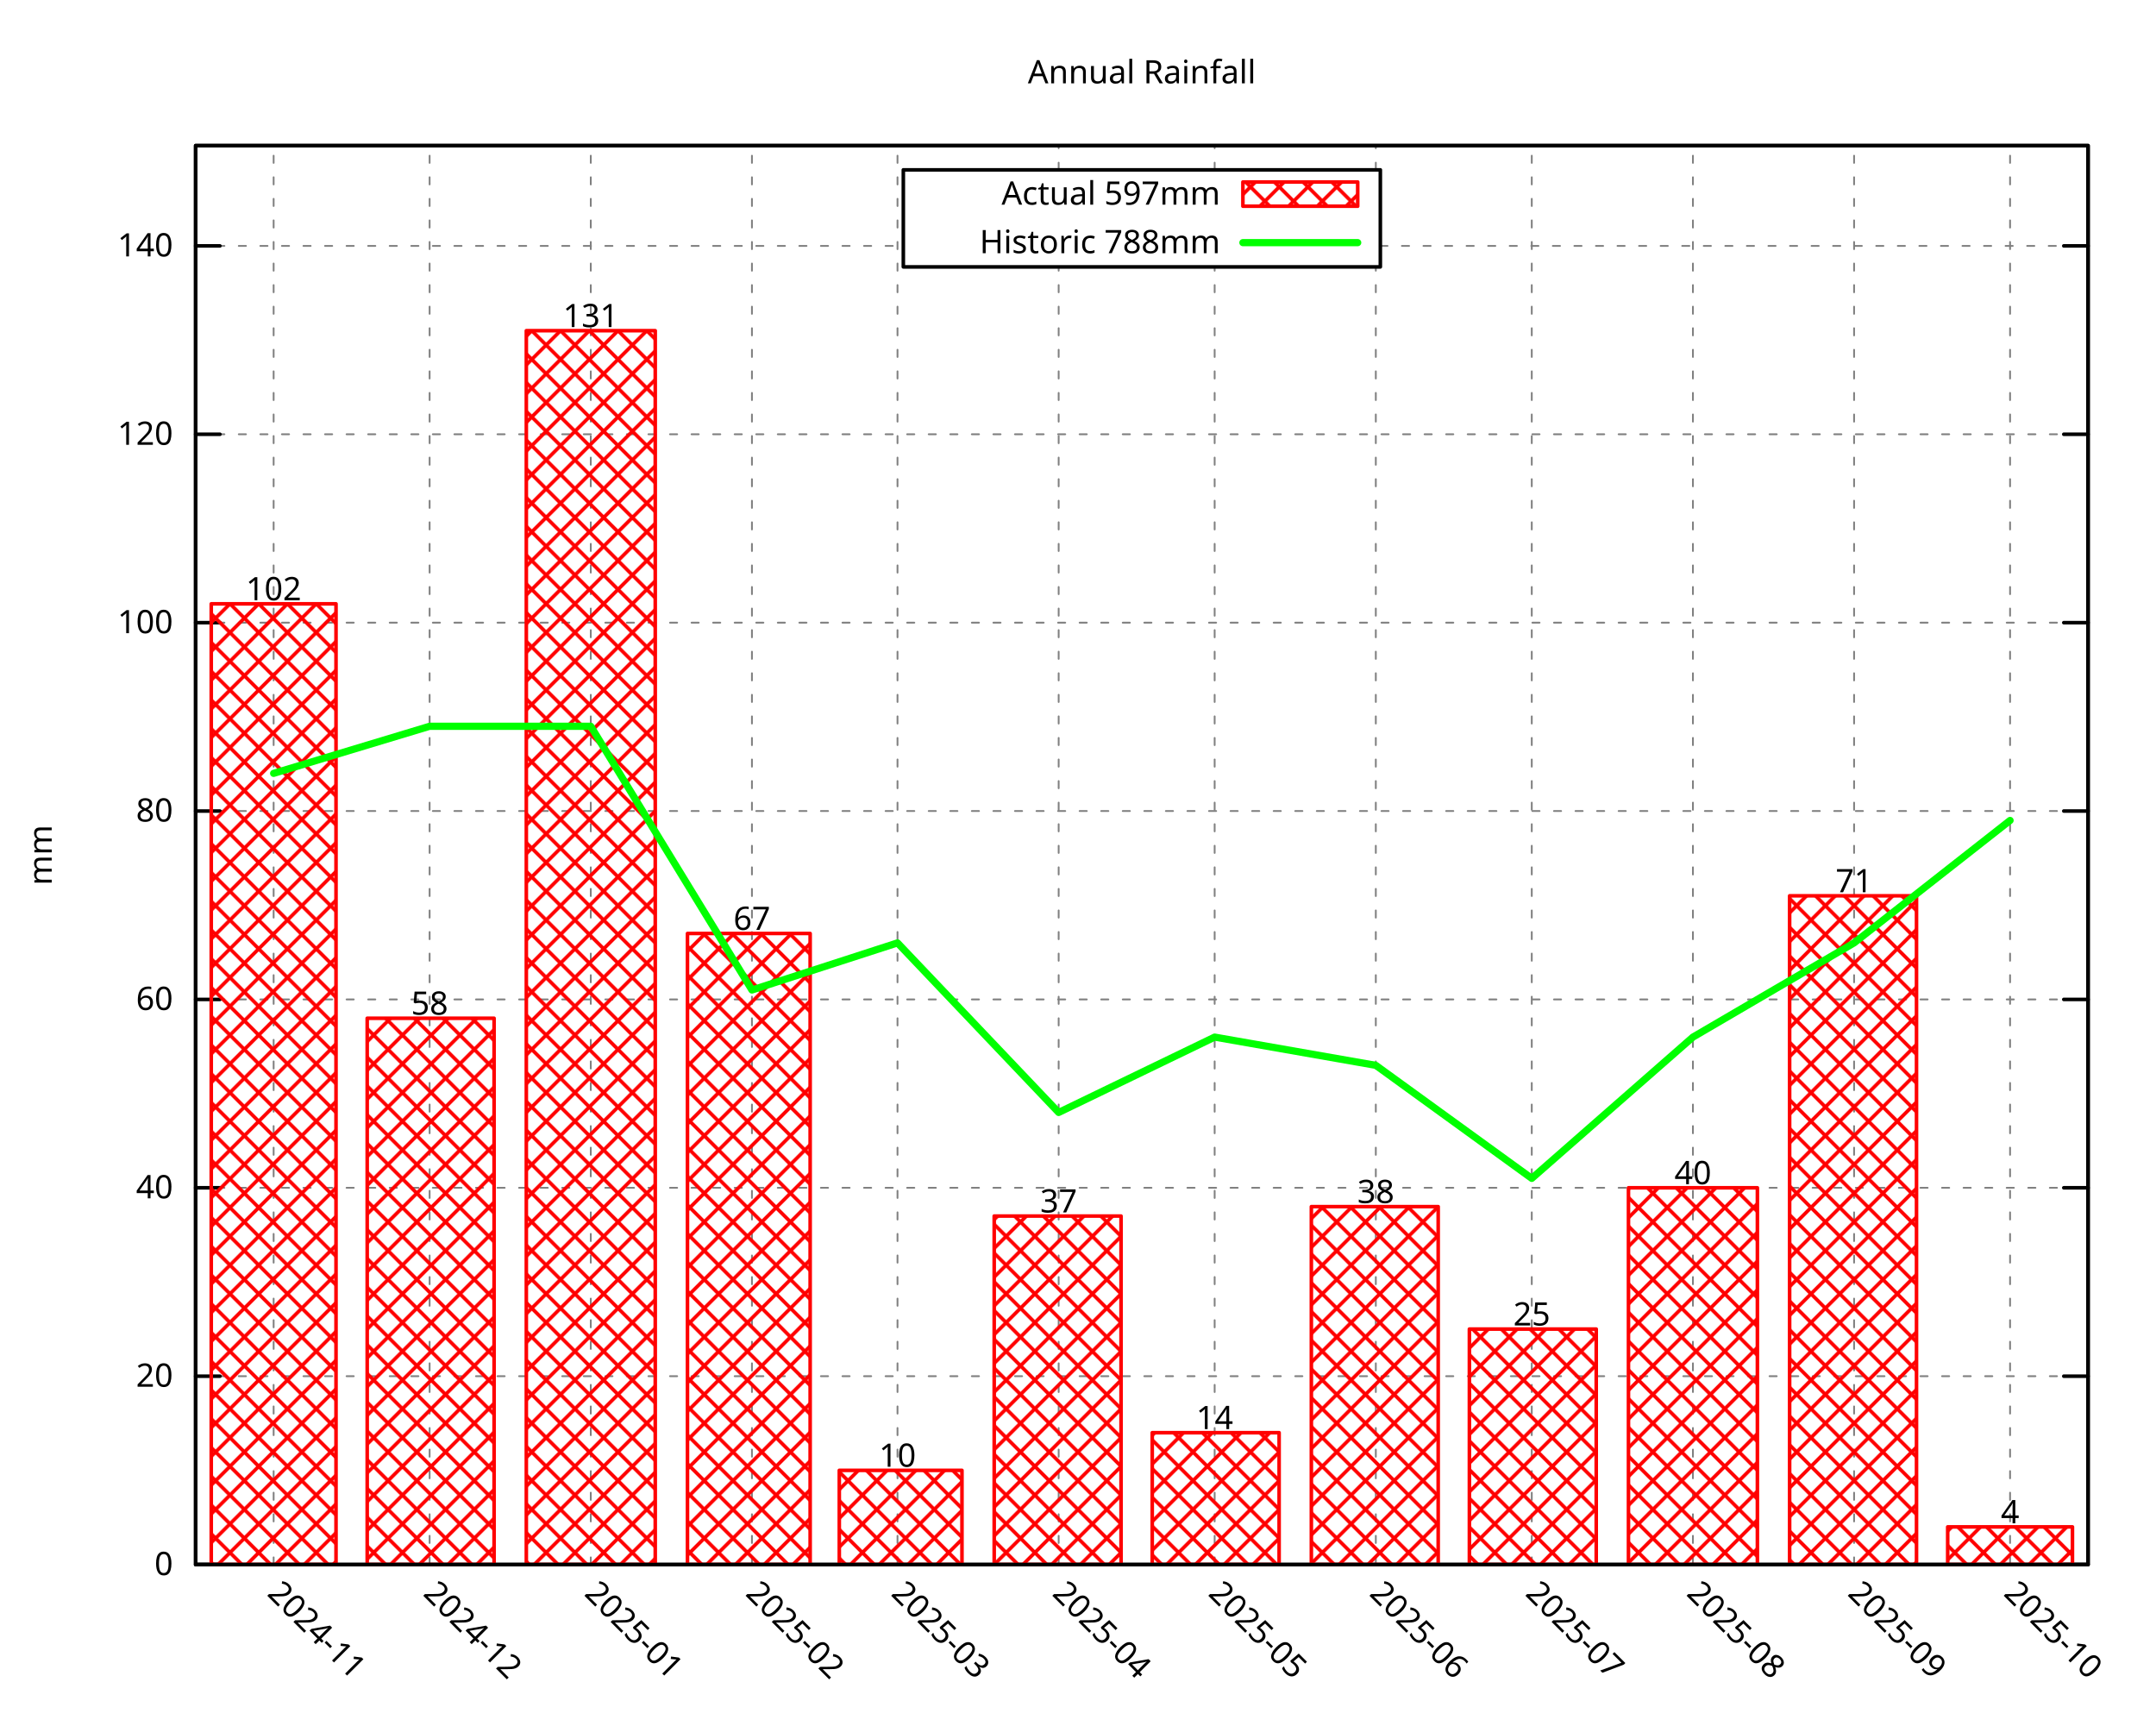
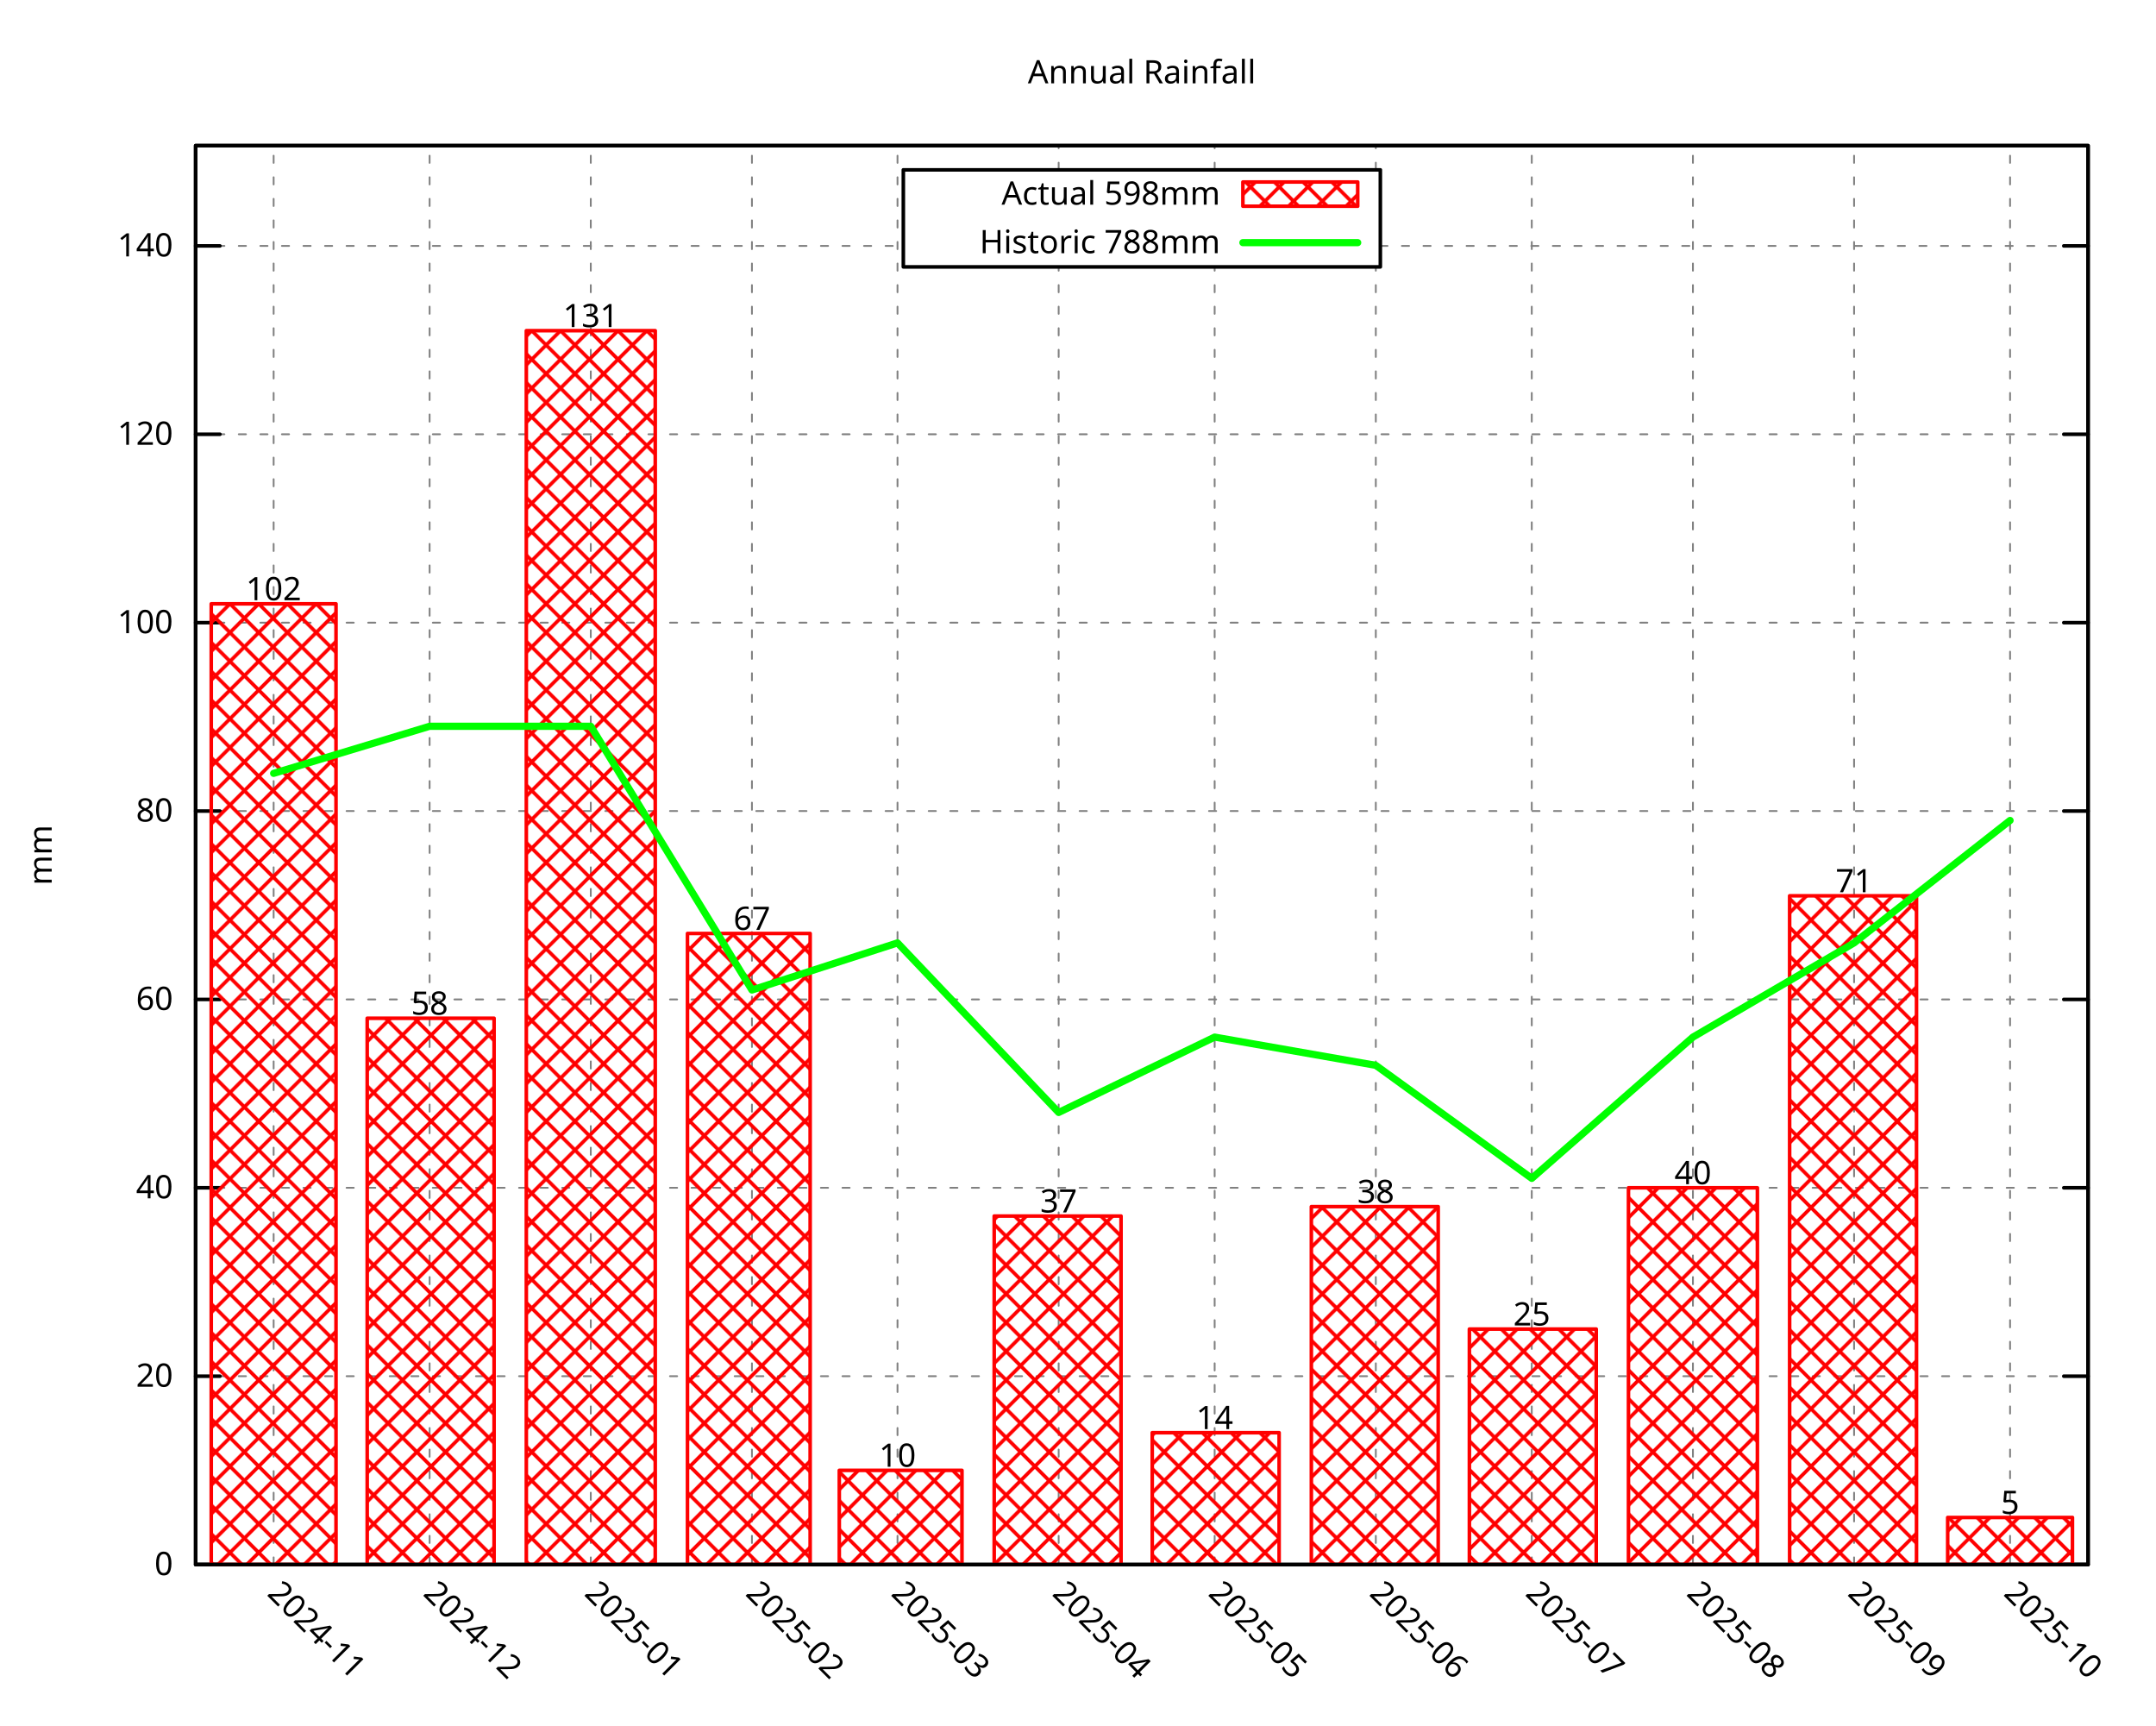
<svg xmlns="http://www.w3.org/2000/svg" xmlns:xlink="http://www.w3.org/1999/xlink" width="600" height="480" viewBox="0 0 600 480">
  <g id="gnuplot_canvas">
    <rect x="0" y="0" width="600" height="480" fill="none" />
    <defs>
      <circle id="gpDot" r="0.5" stroke-width="0.5" stroke="currentColor" />
      <path id="gpPt0" stroke-width="0.296" stroke="currentColor" d="M-1,0 h2 M0,-1 v2" />
      <path id="gpPt1" stroke-width="0.296" stroke="currentColor" d="M-1,-1 L1,1 M1,-1 L-1,1" />
      <path id="gpPt2" stroke-width="0.296" stroke="currentColor" d="M-1,0 L1,0 M0,-1 L0,1 M-1,-1 L1,1 M-1,1 L1,-1" />
      <rect id="gpPt3" stroke-width="0.296" stroke="currentColor" x="-1" y="-1" width="2" height="2" />
      <rect id="gpPt4" stroke-width="0.296" stroke="currentColor" fill="currentColor" x="-1" y="-1" width="2" height="2" />
      <circle id="gpPt5" stroke-width="0.296" stroke="currentColor" cx="0" cy="0" r="1" />
      <use xlink:href="#gpPt5" id="gpPt6" fill="currentColor" stroke="none" />
      <path id="gpPt7" stroke-width="0.296" stroke="currentColor" d="M0,-1.33 L-1.33,0.67 L1.33,0.67 z" />
      <use xlink:href="#gpPt7" id="gpPt8" fill="currentColor" stroke="none" />
      <use xlink:href="#gpPt7" id="gpPt9" stroke="currentColor" transform="rotate(180)" />
      <use xlink:href="#gpPt9" id="gpPt10" fill="currentColor" stroke="none" />
      <use xlink:href="#gpPt3" id="gpPt11" stroke="currentColor" transform="rotate(45)" />
      <use xlink:href="#gpPt11" id="gpPt12" fill="currentColor" stroke="none" />
      <path id="gpPt13" stroke-width="0.296" stroke="currentColor" d="M0,1.330 L1.265,0.411 L0.782,-1.067 L-0.782,-1.076 L-1.265,0.411 z" />
      <use xlink:href="#gpPt13" id="gpPt14" fill="currentColor" stroke="none" />
      <filter id="textbox" filterUnits="objectBoundingBox" x="0" y="0" height="1" width="1">
        <feFlood flood-color="white" flood-opacity="1" result="bgnd" />
        <feComposite in="SourceGraphic" in2="bgnd" operator="atop" />
      </filter>
      <filter id="greybox" filterUnits="objectBoundingBox" x="0" y="0" height="1" width="1">
        <feFlood flood-color="lightgrey" flood-opacity="1" result="grey" />
        <feComposite in="SourceGraphic" in2="grey" operator="atop" />
      </filter>
    </defs>
    <g fill="none" color="white" stroke="currentColor" stroke-width="1.00" stroke-linecap="round" stroke-linejoin="round">
</g>
    <g fill="none" color="black" stroke="currentColor" stroke-width="1.00" stroke-linecap="round" stroke-linejoin="round">
</g>
    <g fill="none" color="black" stroke="black" stroke-width="0.50" stroke-linecap="round" stroke-linejoin="round">
</g>
    <g fill="none" color="gray" stroke="currentColor" stroke-width="0.50" stroke-linecap="round" stroke-linejoin="round">
      <path stroke="gray" stroke-dasharray="2,4" class="gridline" d="M54.45,435.32 L581.09,435.32  " />
    </g>
    <g fill="none" color="gray" stroke="gray" stroke-width="1.00" stroke-linecap="round" stroke-linejoin="round">
</g>
    <g fill="none" color="black" stroke="currentColor" stroke-width="1.00" stroke-linecap="round" stroke-linejoin="round">
      <path stroke="black" d="M54.45,435.32 L61.20,435.32 M581.09,435.32 L574.34,435.32  " />
      <g transform="translate(48.15,438.25)" stroke="none" fill="black" font-family="Droid Sans" font-size="9.00" text-anchor="end">
        <text>
          <tspan font-family="Droid Sans"> 0</tspan>
        </text>
      </g>
    </g>
    <g fill="none" color="black" stroke="currentColor" stroke-width="1.00" stroke-linecap="round" stroke-linejoin="round">
</g>
    <g fill="none" color="black" stroke="black" stroke-width="0.50" stroke-linecap="round" stroke-linejoin="round">
</g>
    <g fill="none" color="gray" stroke="currentColor" stroke-width="0.50" stroke-linecap="round" stroke-linejoin="round">
      <path stroke="gray" stroke-dasharray="2,4" class="gridline" d="M54.45,382.91 L581.09,382.91  " />
    </g>
    <g fill="none" color="gray" stroke="gray" stroke-width="1.00" stroke-linecap="round" stroke-linejoin="round">
</g>
    <g fill="none" color="black" stroke="currentColor" stroke-width="1.00" stroke-linecap="round" stroke-linejoin="round">
      <path stroke="black" d="M54.45,382.91 L61.20,382.91 M581.09,382.91 L574.34,382.91  " />
      <g transform="translate(48.15,385.84)" stroke="none" fill="black" font-family="Droid Sans" font-size="9.00" text-anchor="end">
        <text>
          <tspan font-family="Droid Sans"> 20</tspan>
        </text>
      </g>
    </g>
    <g fill="none" color="black" stroke="currentColor" stroke-width="1.00" stroke-linecap="round" stroke-linejoin="round">
</g>
    <g fill="none" color="black" stroke="black" stroke-width="0.50" stroke-linecap="round" stroke-linejoin="round">
</g>
    <g fill="none" color="gray" stroke="currentColor" stroke-width="0.50" stroke-linecap="round" stroke-linejoin="round">
      <path stroke="gray" stroke-dasharray="2,4" class="gridline" d="M54.45,330.49 L581.09,330.49  " />
    </g>
    <g fill="none" color="gray" stroke="gray" stroke-width="1.00" stroke-linecap="round" stroke-linejoin="round">
</g>
    <g fill="none" color="black" stroke="currentColor" stroke-width="1.00" stroke-linecap="round" stroke-linejoin="round">
      <path stroke="black" d="M54.45,330.49 L61.20,330.49 M581.09,330.49 L574.34,330.49  " />
      <g transform="translate(48.15,333.42)" stroke="none" fill="black" font-family="Droid Sans" font-size="9.00" text-anchor="end">
        <text>
          <tspan font-family="Droid Sans"> 40</tspan>
        </text>
      </g>
    </g>
    <g fill="none" color="black" stroke="currentColor" stroke-width="1.00" stroke-linecap="round" stroke-linejoin="round">
</g>
    <g fill="none" color="black" stroke="black" stroke-width="0.50" stroke-linecap="round" stroke-linejoin="round">
</g>
    <g fill="none" color="gray" stroke="currentColor" stroke-width="0.50" stroke-linecap="round" stroke-linejoin="round">
      <path stroke="gray" stroke-dasharray="2,4" class="gridline" d="M54.45,278.08 L581.09,278.08  " />
    </g>
    <g fill="none" color="gray" stroke="gray" stroke-width="1.00" stroke-linecap="round" stroke-linejoin="round">
</g>
    <g fill="none" color="black" stroke="currentColor" stroke-width="1.00" stroke-linecap="round" stroke-linejoin="round">
      <path stroke="black" d="M54.45,278.08 L61.20,278.08 M581.09,278.08 L574.34,278.08  " />
      <g transform="translate(48.15,281.01)" stroke="none" fill="black" font-family="Droid Sans" font-size="9.00" text-anchor="end">
        <text>
          <tspan font-family="Droid Sans"> 60</tspan>
        </text>
      </g>
    </g>
    <g fill="none" color="black" stroke="currentColor" stroke-width="1.00" stroke-linecap="round" stroke-linejoin="round">
</g>
    <g fill="none" color="black" stroke="black" stroke-width="0.50" stroke-linecap="round" stroke-linejoin="round">
</g>
    <g fill="none" color="gray" stroke="currentColor" stroke-width="0.50" stroke-linecap="round" stroke-linejoin="round">
      <path stroke="gray" stroke-dasharray="2,4" class="gridline" d="M54.45,225.66 L581.09,225.66  " />
    </g>
    <g fill="none" color="gray" stroke="gray" stroke-width="1.00" stroke-linecap="round" stroke-linejoin="round">
</g>
    <g fill="none" color="black" stroke="currentColor" stroke-width="1.00" stroke-linecap="round" stroke-linejoin="round">
      <path stroke="black" d="M54.45,225.66 L61.20,225.66 M581.09,225.66 L574.34,225.66  " />
      <g transform="translate(48.15,228.59)" stroke="none" fill="black" font-family="Droid Sans" font-size="9.00" text-anchor="end">
        <text>
          <tspan font-family="Droid Sans"> 80</tspan>
        </text>
      </g>
    </g>
    <g fill="none" color="black" stroke="currentColor" stroke-width="1.00" stroke-linecap="round" stroke-linejoin="round">
</g>
    <g fill="none" color="black" stroke="black" stroke-width="0.50" stroke-linecap="round" stroke-linejoin="round">
</g>
    <g fill="none" color="gray" stroke="currentColor" stroke-width="0.50" stroke-linecap="round" stroke-linejoin="round">
      <path stroke="gray" stroke-dasharray="2,4" class="gridline" d="M54.45,173.25 L581.09,173.25  " />
    </g>
    <g fill="none" color="gray" stroke="gray" stroke-width="1.00" stroke-linecap="round" stroke-linejoin="round">
</g>
    <g fill="none" color="black" stroke="currentColor" stroke-width="1.00" stroke-linecap="round" stroke-linejoin="round">
      <path stroke="black" d="M54.45,173.25 L61.20,173.25 M581.09,173.25 L574.34,173.25  " />
      <g transform="translate(48.15,176.18)" stroke="none" fill="black" font-family="Droid Sans" font-size="9.00" text-anchor="end">
        <text>
          <tspan font-family="Droid Sans"> 100</tspan>
        </text>
      </g>
    </g>
    <g fill="none" color="black" stroke="currentColor" stroke-width="1.00" stroke-linecap="round" stroke-linejoin="round">
</g>
    <g fill="none" color="black" stroke="black" stroke-width="0.50" stroke-linecap="round" stroke-linejoin="round">
</g>
    <g fill="none" color="gray" stroke="currentColor" stroke-width="0.50" stroke-linecap="round" stroke-linejoin="round">
      <path stroke="gray" stroke-dasharray="2,4" class="gridline" d="M54.45,120.83 L581.09,120.83  " />
    </g>
    <g fill="none" color="gray" stroke="gray" stroke-width="1.00" stroke-linecap="round" stroke-linejoin="round">
</g>
    <g fill="none" color="black" stroke="currentColor" stroke-width="1.00" stroke-linecap="round" stroke-linejoin="round">
      <path stroke="black" d="M54.45,120.83 L61.20,120.83 M581.09,120.83 L574.34,120.83  " />
      <g transform="translate(48.15,123.76)" stroke="none" fill="black" font-family="Droid Sans" font-size="9.00" text-anchor="end">
        <text>
          <tspan font-family="Droid Sans"> 120</tspan>
        </text>
      </g>
    </g>
    <g fill="none" color="black" stroke="currentColor" stroke-width="1.00" stroke-linecap="round" stroke-linejoin="round">
</g>
    <g fill="none" color="black" stroke="black" stroke-width="0.50" stroke-linecap="round" stroke-linejoin="round">
</g>
    <g fill="none" color="gray" stroke="currentColor" stroke-width="0.50" stroke-linecap="round" stroke-linejoin="round">
      <path stroke="gray" stroke-dasharray="2,4" class="gridline" d="M54.45,68.42 L251.39,68.42 M384.14,68.42 L581.09,68.42  " />
    </g>
    <g fill="none" color="gray" stroke="gray" stroke-width="1.00" stroke-linecap="round" stroke-linejoin="round">
</g>
    <g fill="none" color="black" stroke="currentColor" stroke-width="1.00" stroke-linecap="round" stroke-linejoin="round">
      <path stroke="black" d="M54.45,68.42 L61.20,68.42 M581.09,68.42 L574.34,68.42  " />
      <g transform="translate(48.15,71.35)" stroke="none" fill="black" font-family="Droid Sans" font-size="9.00" text-anchor="end">
        <text>
          <tspan font-family="Droid Sans"> 140</tspan>
        </text>
      </g>
    </g>
    <g fill="none" color="black" stroke="currentColor" stroke-width="1.00" stroke-linecap="round" stroke-linejoin="round">
</g>
    <g fill="none" color="black" stroke="black" stroke-width="0.50" stroke-linecap="round" stroke-linejoin="round">
</g>
    <g fill="none" color="gray" stroke="currentColor" stroke-width="0.50" stroke-linecap="round" stroke-linejoin="round">
      <path stroke="gray" stroke-dasharray="2,4" class="gridline" d="M76.15,435.32 L76.15,40.51  " />
    </g>
    <g fill="none" color="gray" stroke="gray" stroke-width="1.00" stroke-linecap="round" stroke-linejoin="round">
</g>
    <g fill="none" color="black" stroke="currentColor" stroke-width="1.00" stroke-linecap="round" stroke-linejoin="round">
      <path stroke="black" d="M76.15,435.32 M76.15,40.51  " />
      <g transform="translate(74.08,443.69) rotate(45.00)" stroke="none" fill="black" font-family="Droid Sans" font-size="9.00" text-anchor="start">
        <text>
          <tspan font-family="Droid Sans">2024-11</tspan>
        </text>
      </g>
    </g>
    <g fill="none" color="black" stroke="currentColor" stroke-width="1.00" stroke-linecap="round" stroke-linejoin="round">
</g>
    <g fill="none" color="black" stroke="black" stroke-width="0.50" stroke-linecap="round" stroke-linejoin="round">
</g>
    <g fill="none" color="gray" stroke="currentColor" stroke-width="0.50" stroke-linecap="round" stroke-linejoin="round">
      <path stroke="gray" stroke-dasharray="2,4" class="gridline" d="M119.56,435.32 L119.56,40.51  " />
    </g>
    <g fill="none" color="gray" stroke="gray" stroke-width="1.00" stroke-linecap="round" stroke-linejoin="round">
</g>
    <g fill="none" color="black" stroke="currentColor" stroke-width="1.00" stroke-linecap="round" stroke-linejoin="round">
      <path stroke="black" d="M119.56,435.32 M119.56,40.51  " />
      <g transform="translate(117.49,443.69) rotate(45.00)" stroke="none" fill="black" font-family="Droid Sans" font-size="9.00" text-anchor="start">
        <text>
          <tspan font-family="Droid Sans">2024-12</tspan>
        </text>
      </g>
    </g>
    <g fill="none" color="black" stroke="currentColor" stroke-width="1.00" stroke-linecap="round" stroke-linejoin="round">
</g>
    <g fill="none" color="black" stroke="black" stroke-width="0.50" stroke-linecap="round" stroke-linejoin="round">
</g>
    <g fill="none" color="gray" stroke="currentColor" stroke-width="0.50" stroke-linecap="round" stroke-linejoin="round">
      <path stroke="gray" stroke-dasharray="2,4" class="gridline" d="M164.41,435.32 L164.41,40.51  " />
    </g>
    <g fill="none" color="gray" stroke="gray" stroke-width="1.00" stroke-linecap="round" stroke-linejoin="round">
</g>
    <g fill="none" color="black" stroke="currentColor" stroke-width="1.00" stroke-linecap="round" stroke-linejoin="round">
      <path stroke="black" d="M164.41,435.32 M164.41,40.51  " />
      <g transform="translate(162.34,443.69) rotate(45.00)" stroke="none" fill="black" font-family="Droid Sans" font-size="9.00" text-anchor="start">
        <text>
          <tspan font-family="Droid Sans">2025-01</tspan>
        </text>
      </g>
    </g>
    <g fill="none" color="black" stroke="currentColor" stroke-width="1.00" stroke-linecap="round" stroke-linejoin="round">
</g>
    <g fill="none" color="black" stroke="black" stroke-width="0.50" stroke-linecap="round" stroke-linejoin="round">
</g>
    <g fill="none" color="gray" stroke="currentColor" stroke-width="0.50" stroke-linecap="round" stroke-linejoin="round">
      <path stroke="gray" stroke-dasharray="2,4" class="gridline" d="M209.26,435.32 L209.26,40.51  " />
    </g>
    <g fill="none" color="gray" stroke="gray" stroke-width="1.00" stroke-linecap="round" stroke-linejoin="round">
</g>
    <g fill="none" color="black" stroke="currentColor" stroke-width="1.00" stroke-linecap="round" stroke-linejoin="round">
      <path stroke="black" d="M209.26,435.32 M209.26,40.51  " />
      <g transform="translate(207.19,443.69) rotate(45.00)" stroke="none" fill="black" font-family="Droid Sans" font-size="9.00" text-anchor="start">
        <text>
          <tspan font-family="Droid Sans">2025-02</tspan>
        </text>
      </g>
    </g>
    <g fill="none" color="black" stroke="currentColor" stroke-width="1.00" stroke-linecap="round" stroke-linejoin="round">
</g>
    <g fill="none" color="black" stroke="black" stroke-width="0.50" stroke-linecap="round" stroke-linejoin="round">
</g>
    <g fill="none" color="gray" stroke="currentColor" stroke-width="0.50" stroke-linecap="round" stroke-linejoin="round">
      <path stroke="gray" stroke-dasharray="2,4" class="gridline" d="M249.77,435.32 L249.77,40.51  " />
    </g>
    <g fill="none" color="gray" stroke="gray" stroke-width="1.00" stroke-linecap="round" stroke-linejoin="round">
</g>
    <g fill="none" color="black" stroke="currentColor" stroke-width="1.00" stroke-linecap="round" stroke-linejoin="round">
      <path stroke="black" d="M249.77,435.32 M249.77,40.51  " />
      <g transform="translate(247.70,443.69) rotate(45.00)" stroke="none" fill="black" font-family="Droid Sans" font-size="9.00" text-anchor="start">
        <text>
          <tspan font-family="Droid Sans">2025-03</tspan>
        </text>
      </g>
    </g>
    <g fill="none" color="black" stroke="currentColor" stroke-width="1.00" stroke-linecap="round" stroke-linejoin="round">
</g>
    <g fill="none" color="black" stroke="black" stroke-width="0.50" stroke-linecap="round" stroke-linejoin="round">
</g>
    <g fill="none" color="gray" stroke="currentColor" stroke-width="0.50" stroke-linecap="round" stroke-linejoin="round">
      <path stroke="gray" stroke-dasharray="2,4" class="gridline" d="M294.62,435.32 L294.62,74.26 M294.62,47.26 L294.62,40.51  " />
    </g>
    <g fill="none" color="gray" stroke="gray" stroke-width="1.00" stroke-linecap="round" stroke-linejoin="round">
</g>
    <g fill="none" color="black" stroke="currentColor" stroke-width="1.00" stroke-linecap="round" stroke-linejoin="round">
      <path stroke="black" d="M294.62,435.32 M294.62,40.51  " />
      <g transform="translate(292.55,443.69) rotate(45.00)" stroke="none" fill="black" font-family="Droid Sans" font-size="9.00" text-anchor="start">
        <text>
          <tspan font-family="Droid Sans">2025-04</tspan>
        </text>
      </g>
    </g>
    <g fill="none" color="black" stroke="currentColor" stroke-width="1.00" stroke-linecap="round" stroke-linejoin="round">
</g>
    <g fill="none" color="black" stroke="black" stroke-width="0.50" stroke-linecap="round" stroke-linejoin="round">
</g>
    <g fill="none" color="gray" stroke="currentColor" stroke-width="0.50" stroke-linecap="round" stroke-linejoin="round">
      <path stroke="gray" stroke-dasharray="2,4" class="gridline" d="M338.03,435.32 L338.03,74.26 M338.03,47.26 L338.03,40.51  " />
    </g>
    <g fill="none" color="gray" stroke="gray" stroke-width="1.00" stroke-linecap="round" stroke-linejoin="round">
</g>
    <g fill="none" color="black" stroke="currentColor" stroke-width="1.00" stroke-linecap="round" stroke-linejoin="round">
      <path stroke="black" d="M338.03,435.32 M338.03,40.51  " />
      <g transform="translate(335.96,443.69) rotate(45.00)" stroke="none" fill="black" font-family="Droid Sans" font-size="9.00" text-anchor="start">
        <text>
          <tspan font-family="Droid Sans">2025-05</tspan>
        </text>
      </g>
    </g>
    <g fill="none" color="black" stroke="currentColor" stroke-width="1.00" stroke-linecap="round" stroke-linejoin="round">
</g>
    <g fill="none" color="black" stroke="black" stroke-width="0.50" stroke-linecap="round" stroke-linejoin="round">
</g>
    <g fill="none" color="gray" stroke="currentColor" stroke-width="0.50" stroke-linecap="round" stroke-linejoin="round">
      <path stroke="gray" stroke-dasharray="2,4" class="gridline" d="M382.88,435.32 L382.88,74.26 M382.88,47.26 L382.88,40.51  " />
    </g>
    <g fill="none" color="gray" stroke="gray" stroke-width="1.00" stroke-linecap="round" stroke-linejoin="round">
</g>
    <g fill="none" color="black" stroke="currentColor" stroke-width="1.00" stroke-linecap="round" stroke-linejoin="round">
      <path stroke="black" d="M382.88,435.32 M382.88,40.51  " />
      <g transform="translate(380.81,443.69) rotate(45.00)" stroke="none" fill="black" font-family="Droid Sans" font-size="9.00" text-anchor="start">
        <text>
          <tspan font-family="Droid Sans">2025-06</tspan>
        </text>
      </g>
    </g>
    <g fill="none" color="black" stroke="currentColor" stroke-width="1.00" stroke-linecap="round" stroke-linejoin="round">
</g>
    <g fill="none" color="black" stroke="black" stroke-width="0.50" stroke-linecap="round" stroke-linejoin="round">
</g>
    <g fill="none" color="gray" stroke="currentColor" stroke-width="0.50" stroke-linecap="round" stroke-linejoin="round">
      <path stroke="gray" stroke-dasharray="2,4" class="gridline" d="M426.28,435.32 L426.28,40.51  " />
    </g>
    <g fill="none" color="gray" stroke="gray" stroke-width="1.00" stroke-linecap="round" stroke-linejoin="round">
</g>
    <g fill="none" color="black" stroke="currentColor" stroke-width="1.00" stroke-linecap="round" stroke-linejoin="round">
      <path stroke="black" d="M426.28,435.32 M426.28,40.51  " />
      <g transform="translate(424.21,443.69) rotate(45.00)" stroke="none" fill="black" font-family="Droid Sans" font-size="9.00" text-anchor="start">
        <text>
          <tspan font-family="Droid Sans">2025-07</tspan>
        </text>
      </g>
    </g>
    <g fill="none" color="black" stroke="currentColor" stroke-width="1.00" stroke-linecap="round" stroke-linejoin="round">
</g>
    <g fill="none" color="black" stroke="black" stroke-width="0.50" stroke-linecap="round" stroke-linejoin="round">
</g>
    <g fill="none" color="gray" stroke="currentColor" stroke-width="0.50" stroke-linecap="round" stroke-linejoin="round">
      <path stroke="gray" stroke-dasharray="2,4" class="gridline" d="M471.13,435.32 L471.13,40.51  " />
    </g>
    <g fill="none" color="gray" stroke="gray" stroke-width="1.00" stroke-linecap="round" stroke-linejoin="round">
</g>
    <g fill="none" color="black" stroke="currentColor" stroke-width="1.00" stroke-linecap="round" stroke-linejoin="round">
      <path stroke="black" d="M471.13,435.32 M471.13,40.51  " />
      <g transform="translate(469.06,443.69) rotate(45.00)" stroke="none" fill="black" font-family="Droid Sans" font-size="9.00" text-anchor="start">
        <text>
          <tspan font-family="Droid Sans">2025-08</tspan>
        </text>
      </g>
    </g>
    <g fill="none" color="black" stroke="currentColor" stroke-width="1.00" stroke-linecap="round" stroke-linejoin="round">
</g>
    <g fill="none" color="black" stroke="black" stroke-width="0.50" stroke-linecap="round" stroke-linejoin="round">
</g>
    <g fill="none" color="gray" stroke="currentColor" stroke-width="0.50" stroke-linecap="round" stroke-linejoin="round">
      <path stroke="gray" stroke-dasharray="2,4" class="gridline" d="M515.98,435.32 L515.98,40.51  " />
    </g>
    <g fill="none" color="gray" stroke="gray" stroke-width="1.00" stroke-linecap="round" stroke-linejoin="round">
</g>
    <g fill="none" color="black" stroke="currentColor" stroke-width="1.00" stroke-linecap="round" stroke-linejoin="round">
      <path stroke="black" d="M515.98,435.32 M515.98,40.51  " />
      <g transform="translate(513.91,443.69) rotate(45.00)" stroke="none" fill="black" font-family="Droid Sans" font-size="9.00" text-anchor="start">
        <text>
          <tspan font-family="Droid Sans">2025-09</tspan>
        </text>
      </g>
    </g>
    <g fill="none" color="black" stroke="currentColor" stroke-width="1.00" stroke-linecap="round" stroke-linejoin="round">
</g>
    <g fill="none" color="black" stroke="black" stroke-width="0.50" stroke-linecap="round" stroke-linejoin="round">
</g>
    <g fill="none" color="gray" stroke="currentColor" stroke-width="0.50" stroke-linecap="round" stroke-linejoin="round">
      <path stroke="gray" stroke-dasharray="2,4" class="gridline" d="M559.39,435.32 L559.39,40.51  " />
    </g>
    <g fill="none" color="gray" stroke="gray" stroke-width="1.00" stroke-linecap="round" stroke-linejoin="round">
</g>
    <g fill="none" color="black" stroke="currentColor" stroke-width="1.00" stroke-linecap="round" stroke-linejoin="round">
      <path stroke="black" d="M559.39,435.32 M559.39,40.51  " />
      <g transform="translate(557.32,443.69) rotate(45.00)" stroke="none" fill="black" font-family="Droid Sans" font-size="9.00" text-anchor="start">
        <text>
          <tspan font-family="Droid Sans">2025-10</tspan>
        </text>
      </g>
    </g>
    <g fill="none" color="black" stroke="currentColor" stroke-width="1.00" stroke-linecap="round" stroke-linejoin="round">
</g>
    <g fill="none" color="black" stroke="currentColor" stroke-width="1.00" stroke-linecap="round" stroke-linejoin="round">
      <path stroke="black" d="M54.45,40.51 L54.45,435.32 L581.09,435.32 L581.09,40.51 L54.45,40.51 Z  " />
    </g>
    <g fill="none" color="black" stroke="currentColor" stroke-width="1.00" stroke-linecap="round" stroke-linejoin="round">
</g>
    <g fill="none" color="black" stroke="currentColor" stroke-width="1.00" stroke-linecap="round" stroke-linejoin="round">
      <path stroke="black" d="M251.39,74.26 L251.39,47.26 L384.14,47.26 L384.14,74.26 L251.39,74.26 Z  " />
    </g>
    <g id="gnuplot_plot_1">
      <g fill="none" color="black" stroke="currentColor" stroke-width="1.00" stroke-linecap="round" stroke-linejoin="round">
        <g transform="translate(339.59,56.94)" stroke="none" fill="black" font-family="Droid Sans" font-size="9.00" text-anchor="end">
          <text>
-             <tspan font-family="Droid Sans">Actual 597mm</tspan>
+             <tspan font-family="Droid Sans">Actual 598mm</tspan>
          </text>
        </g>
      </g>
      <g fill="none" color="black" stroke="currentColor" stroke-width="1.00" stroke-linecap="round" stroke-linejoin="round">
        <defs>
          <pattern id="gpPat1" patternUnits="userSpaceOnUse" x="0" y="0" width="8" height="8">
            <path style="fill:none; stroke:rgb(255,0,0)" d="M0,0 L8,8 M0,8 L8,0" />
          </pattern>
        </defs>
        <g stroke="none" shape-rendering="crispEdges">
          <polygon fill="url(#gpPat1)" points="345.89,57.38 377.84,57.38 377.84,50.63 345.89,50.63 " />
        </g>
        <path stroke="rgb(255,   0,   0)" d="M345.89,57.38 L377.84,57.38 L377.84,50.64 L345.89,50.64 L345.89,57.38 Z  " />
      </g>
      <g fill="none" color="black" stroke="currentColor" stroke-width="1.00" stroke-linecap="round" stroke-linejoin="round">
        <defs>
          <pattern id="gpPat2" patternUnits="userSpaceOnUse" x="0" y="0" width="8" height="8">
            <path style="fill:none; stroke:rgb(255,0,0)" d="M0,0 L8,8 M0,8 L8,0" />
          </pattern>
        </defs>
        <g stroke="none" shape-rendering="crispEdges">
          <polygon fill="url(#gpPat2)" points="58.79,435.32 93.52,435.32 93.52,168.00 58.79,168.00 " />
        </g>
        <path stroke="rgb(255,   0,   0)" d="M58.79,435.32 L58.79,168.01 L93.51,168.01 L93.51,435.32 L58.79,435.32 Z  " />
        <g stroke="none" shape-rendering="crispEdges">
          <polygon fill="url(#gpPat2)" points="102.19,435.32 137.51,435.32 137.51,283.31 102.19,283.31 " />
        </g>
        <path stroke="rgb(255,   0,   0)" d="M102.19,435.32 L102.19,283.32 L137.50,283.32 L137.50,435.32 L102.19,435.32 Z  " />
        <g stroke="none" shape-rendering="crispEdges">
          <polygon fill="url(#gpPat2)" points="146.47,435.32 182.36,435.32 182.36,92.00 146.47,92.00 " />
        </g>
        <path stroke="rgb(255,   0,   0)" d="M146.47,435.32 L146.47,92.01 L182.35,92.01 L182.35,435.32 L146.47,435.32 Z  " />
        <g stroke="none" shape-rendering="crispEdges">
          <polygon fill="url(#gpPat2)" points="191.32,435.32 225.47,435.32 225.47,259.72 191.32,259.72 " />
        </g>
        <path stroke="rgb(255,   0,   0)" d="M191.32,435.32 L191.32,259.73 L225.46,259.73 L225.46,435.32 L191.32,435.32 Z  " />
        <g stroke="none" shape-rendering="crispEdges">
          <polygon fill="url(#gpPat2)" points="233.57,435.32 267.72,435.32 267.72,409.10 233.57,409.10 " />
        </g>
        <path stroke="rgb(255,   0,   0)" d="M233.57,435.32 L233.57,409.11 L267.71,409.11 L267.71,435.32 L233.57,435.32 Z  " />
        <g stroke="none" shape-rendering="crispEdges">
          <polygon fill="url(#gpPat2)" points="276.68,435.32 311.99,435.32 311.99,338.34 276.68,338.34 " />
        </g>
        <path stroke="rgb(255,   0,   0)" d="M276.68,435.32 L276.68,338.35 L311.98,338.35 L311.98,435.32 L276.68,435.32 Z  " />
        <g stroke="none" shape-rendering="crispEdges">
          <polygon fill="url(#gpPat2)" points="320.66,435.32 355.98,435.32 355.98,398.62 320.66,398.62 " />
        </g>
        <path stroke="rgb(255,   0,   0)" d="M320.66,435.32 L320.66,398.63 L355.97,398.63 L355.97,435.32 L320.66,435.32 Z  " />
        <g stroke="none" shape-rendering="crispEdges">
          <polygon fill="url(#gpPat2)" points="364.94,435.32 400.25,435.32 400.25,335.72 364.94,335.72 " />
        </g>
        <path stroke="rgb(255,   0,   0)" d="M364.94,435.32 L364.94,335.73 L400.24,335.73 L400.24,435.32 L364.94,435.32 Z  " />
        <g stroke="none" shape-rendering="crispEdges">
          <polygon fill="url(#gpPat2)" points="408.92,435.32 444.23,435.32 444.23,369.79 408.92,369.79 " />
        </g>
        <path stroke="rgb(255,   0,   0)" d="M408.92,435.32 L408.92,369.80 L444.22,369.80 L444.22,435.32 L408.92,435.32 Z  " />
        <g stroke="none" shape-rendering="crispEdges">
          <polygon fill="url(#gpPat2)" points="453.19,435.32 489.08,435.32 489.08,330.48 453.19,330.48 " />
        </g>
        <path stroke="rgb(255,   0,   0)" d="M453.19,435.32 L453.19,330.49 L489.07,330.49 L489.07,435.32 L453.19,435.32 Z  " />
        <g stroke="none" shape-rendering="crispEdges">
          <polygon fill="url(#gpPat2)" points="498.04,435.32 533.36,435.32 533.36,249.24 498.04,249.24 " />
        </g>
        <path stroke="rgb(255,   0,   0)" d="M498.04,435.32 L498.04,249.25 L533.35,249.25 L533.35,435.32 L498.04,435.32 Z  " />
        <g stroke="none" shape-rendering="crispEdges">
-           <polygon fill="url(#gpPat2)" points="542.03,435.32 576.76,435.32 576.76,424.83 542.03,424.83 " />
-         </g>
-         <path stroke="rgb(255,   0,   0)" d="M542.03,435.32 L542.03,424.84 L576.75,424.84 L576.75,435.32 L542.03,435.32 Z  " />
+           <polygon fill="url(#gpPat2)" points="542.03,435.32 576.76,435.32 576.76,422.21 542.03,422.21 " />
+         </g>
+         <path stroke="rgb(255,   0,   0)" d="M542.03,435.32 L542.03,422.22 L576.75,422.22 L576.75,435.32 L542.03,435.32 Z  " />
      </g>
    </g>
    <g id="gnuplot_plot_2" fill="none">
      <g fill="none" color="black" stroke="currentColor" stroke-width="1.00" stroke-linecap="round" stroke-linejoin="round">
        <g transform="translate(76.15,167.01)" stroke="none" fill="black" font-family="Droid Sans" font-size="9.00" text-anchor="middle">
          <text>
            <tspan font-family="Droid Sans">102</tspan>
          </text>
        </g>
        <g transform="translate(119.56,282.32)" stroke="none" fill="black" font-family="Droid Sans" font-size="9.00" text-anchor="middle">
          <text>
            <tspan font-family="Droid Sans">58</tspan>
          </text>
        </g>
        <g transform="translate(164.41,91.01)" stroke="none" fill="black" font-family="Droid Sans" font-size="9.00" text-anchor="middle">
          <text>
            <tspan font-family="Droid Sans">131</tspan>
          </text>
        </g>
        <g transform="translate(209.26,258.73)" stroke="none" fill="black" font-family="Droid Sans" font-size="9.00" text-anchor="middle">
          <text>
            <tspan font-family="Droid Sans">67</tspan>
          </text>
        </g>
        <g transform="translate(249.77,408.11)" stroke="none" fill="black" font-family="Droid Sans" font-size="9.00" text-anchor="middle">
          <text>
            <tspan font-family="Droid Sans">10</tspan>
          </text>
        </g>
        <g transform="translate(294.62,337.35)" stroke="none" fill="black" font-family="Droid Sans" font-size="9.00" text-anchor="middle">
          <text>
            <tspan font-family="Droid Sans">37</tspan>
          </text>
        </g>
        <g transform="translate(338.03,397.63)" stroke="none" fill="black" font-family="Droid Sans" font-size="9.00" text-anchor="middle">
          <text>
            <tspan font-family="Droid Sans">14</tspan>
          </text>
        </g>
        <g transform="translate(382.88,334.73)" stroke="none" fill="black" font-family="Droid Sans" font-size="9.00" text-anchor="middle">
          <text>
            <tspan font-family="Droid Sans">38</tspan>
          </text>
        </g>
        <g transform="translate(426.28,368.80)" stroke="none" fill="black" font-family="Droid Sans" font-size="9.00" text-anchor="middle">
          <text>
            <tspan font-family="Droid Sans">25</tspan>
          </text>
        </g>
        <g transform="translate(471.13,329.49)" stroke="none" fill="black" font-family="Droid Sans" font-size="9.00" text-anchor="middle">
          <text>
            <tspan font-family="Droid Sans">40</tspan>
          </text>
        </g>
        <g transform="translate(515.98,248.25)" stroke="none" fill="black" font-family="Droid Sans" font-size="9.00" text-anchor="middle">
          <text>
            <tspan font-family="Droid Sans">71</tspan>
          </text>
        </g>
-         <g transform="translate(559.39,423.84)" stroke="none" fill="black" font-family="Droid Sans" font-size="9.00" text-anchor="middle">
-           <text>
-             <tspan font-family="Droid Sans">4</tspan>
+         <g transform="translate(559.39,421.22)" stroke="none" fill="black" font-family="Droid Sans" font-size="9.00" text-anchor="middle">
+           <text>
+             <tspan font-family="Droid Sans">5</tspan>
          </text>
        </g>
      </g>
    </g>
    <g id="gnuplot_plot_3">
      <g fill="none" color="white" stroke="black" stroke-width="2.00" stroke-linecap="round" stroke-linejoin="round">
</g>
      <g fill="none" color="black" stroke="currentColor" stroke-width="2.00" stroke-linecap="round" stroke-linejoin="round">
        <g transform="translate(339.59,70.44)" stroke="none" fill="black" font-family="Droid Sans" font-size="9.00" text-anchor="end">
          <text>
            <tspan font-family="Droid Sans">Historic 788mm</tspan>
          </text>
        </g>
      </g>
      <g fill="none" color="black" stroke="currentColor" stroke-width="2.00" stroke-linecap="round" stroke-linejoin="round">
        <path stroke="rgb(  0, 255,   0)" d="M345.89,67.51 L377.84,67.51 M76.15,215.18 L119.56,202.08 L164.41,202.08 L209.26,275.46 L249.77,262.35 L294.62,309.53   L338.03,288.56 L382.88,296.42 L426.28,327.87 L471.13,288.56 L515.98,262.35 L559.39,228.28  " />
      </g>
    </g>
    <g fill="none" color="black" stroke="currentColor" stroke-width="2.00" stroke-linecap="round" stroke-linejoin="round">
</g>
    <g fill="none" color="black" stroke="black" stroke-width="1.00" stroke-linecap="round" stroke-linejoin="round">
</g>
    <g fill="none" color="black" stroke="currentColor" stroke-width="1.00" stroke-linecap="round" stroke-linejoin="round">
      <path stroke="black" d="M54.45,40.51 L54.45,435.32 L581.09,435.32 L581.09,40.51 L54.45,40.51 Z  " />
      <g transform="translate(14.39,237.92) rotate(270.00)" stroke="none" fill="black" font-family="Droid Sans" font-size="9.00" text-anchor="middle">
        <text>
          <tspan font-family="Droid Sans">mm</tspan>
        </text>
      </g>
    </g>
    <g fill="none" color="black" stroke="currentColor" stroke-width="1.00" stroke-linecap="round" stroke-linejoin="round">
</g>
    <g fill="none" color="black" stroke="currentColor" stroke-width="1.00" stroke-linecap="round" stroke-linejoin="round">
      <g transform="translate(317.77,23.19)" stroke="none" fill="black" font-family="Droid Sans" font-size="9.00" text-anchor="middle">
        <text>
          <tspan font-family="Droid Sans">Annual Rainfall</tspan>
        </text>
      </g>
    </g>
    <g fill="none" color="black" stroke="currentColor" stroke-width="1.00" stroke-linecap="round" stroke-linejoin="round">
</g>
  </g>
</svg>
